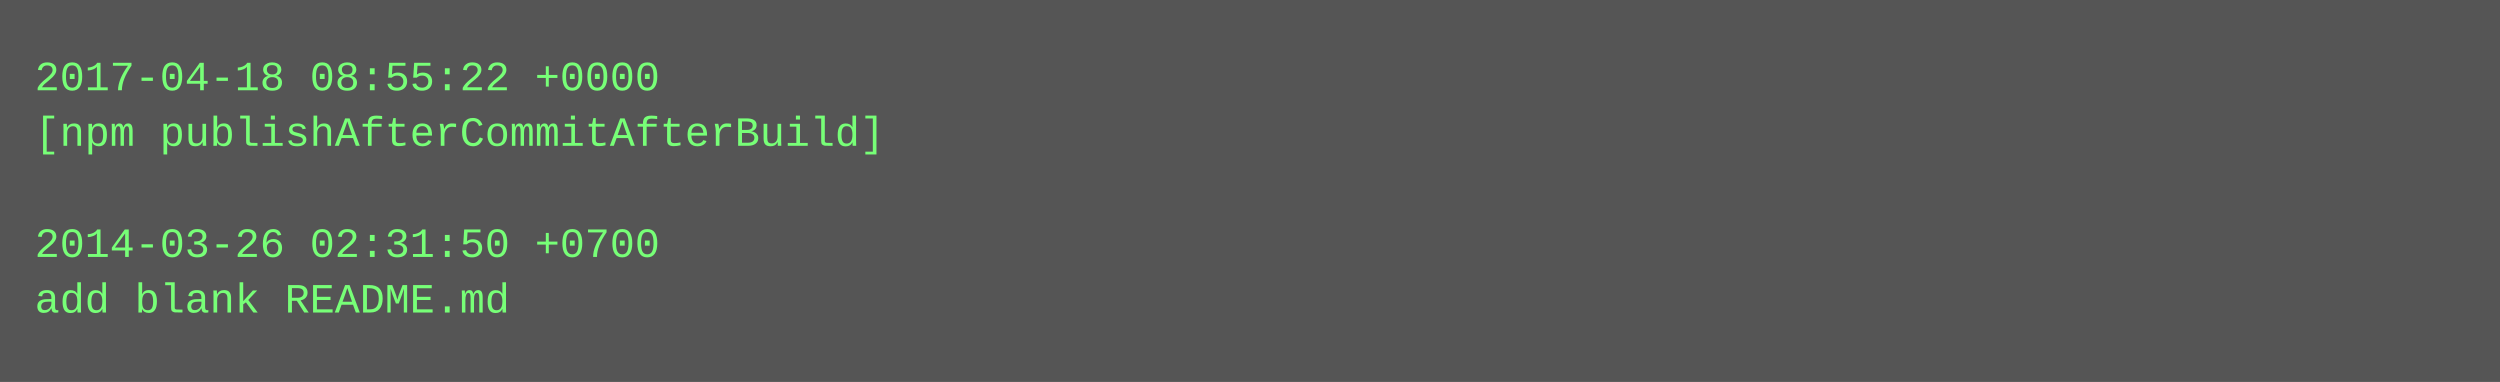
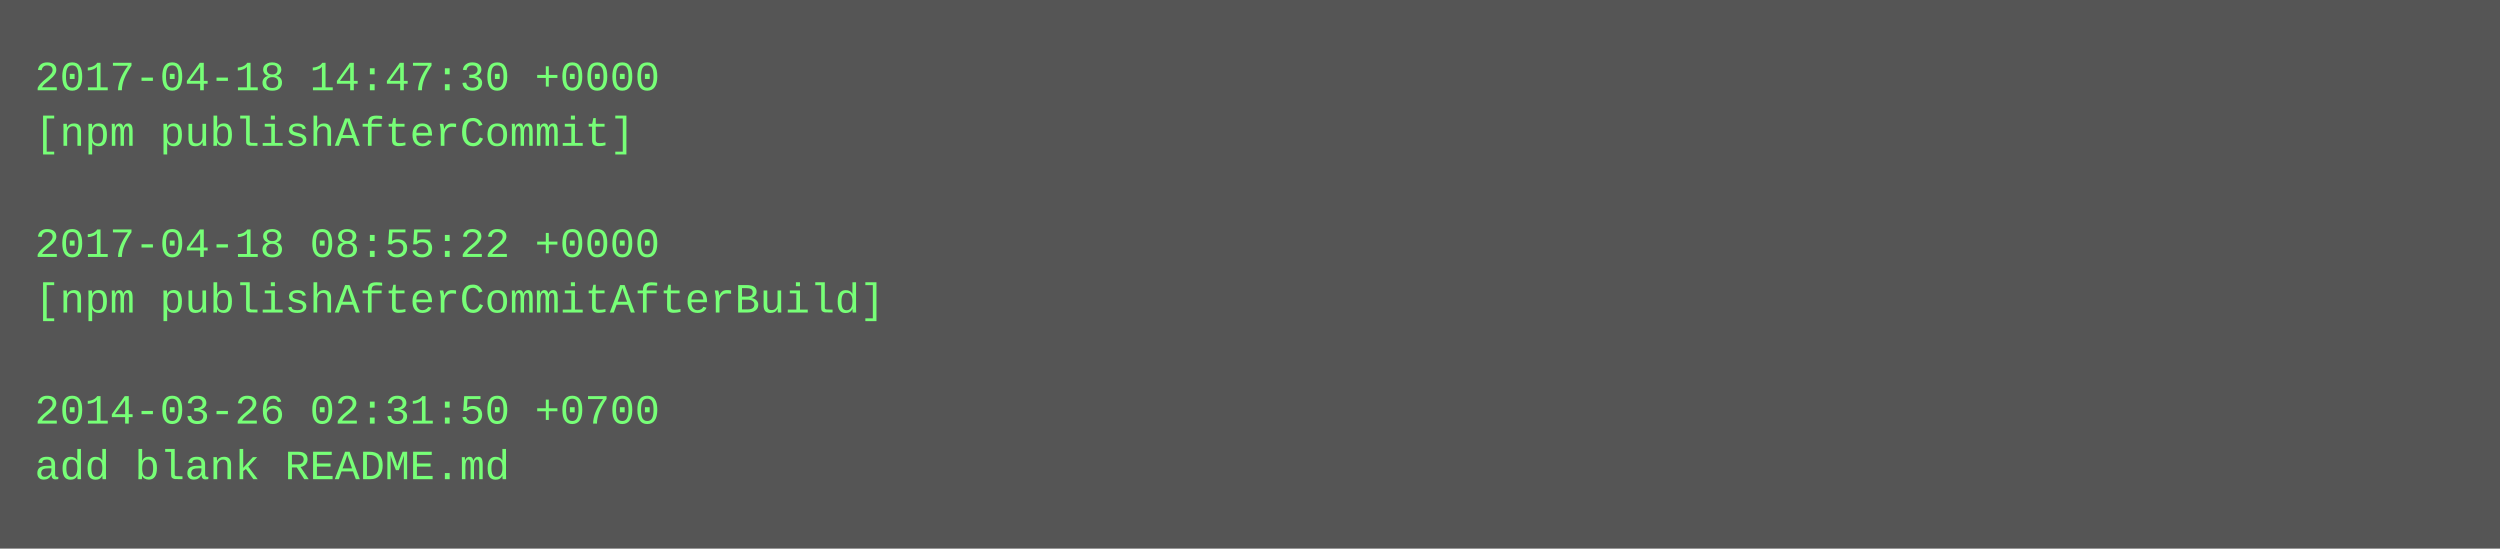
- <svg xmlns="http://www.w3.org/2000/svg" height="110" width="720">
-   <rect height="110" fill="#555" width="720" />
+ <svg xmlns="http://www.w3.org/2000/svg" height="158" width="720">
+   <rect height="158" fill="#555" width="720" />
  <text fill="#7f7" font-family="Courier New" font-size="12" xml:space="preserve">
-     <tspan x="10" y="26">2017-04-18 08:55:22 +0000</tspan>
-     <tspan x="10" y="42">[npm publishAfterCommitAfterBuild]</tspan>
+     <tspan x="10" y="26">2017-04-18 14:47:30 +0000</tspan>
+     <tspan x="10" y="42">[npm publishAfterCommit]</tspan>
    <tspan x="10" y="58" />
-     <tspan x="10" y="74">2014-03-26 02:31:50 +0700</tspan>
-     <tspan x="10" y="90">add blank README.md</tspan>
+     <tspan x="10" y="74">2017-04-18 08:55:22 +0000</tspan>
+     <tspan x="10" y="90">[npm publishAfterCommitAfterBuild]</tspan>
+     <tspan x="10" y="106" />
+     <tspan x="10" y="122">2014-03-26 02:31:50 +0700</tspan>
+     <tspan x="10" y="138">add blank README.md</tspan>
  </text>
</svg>
